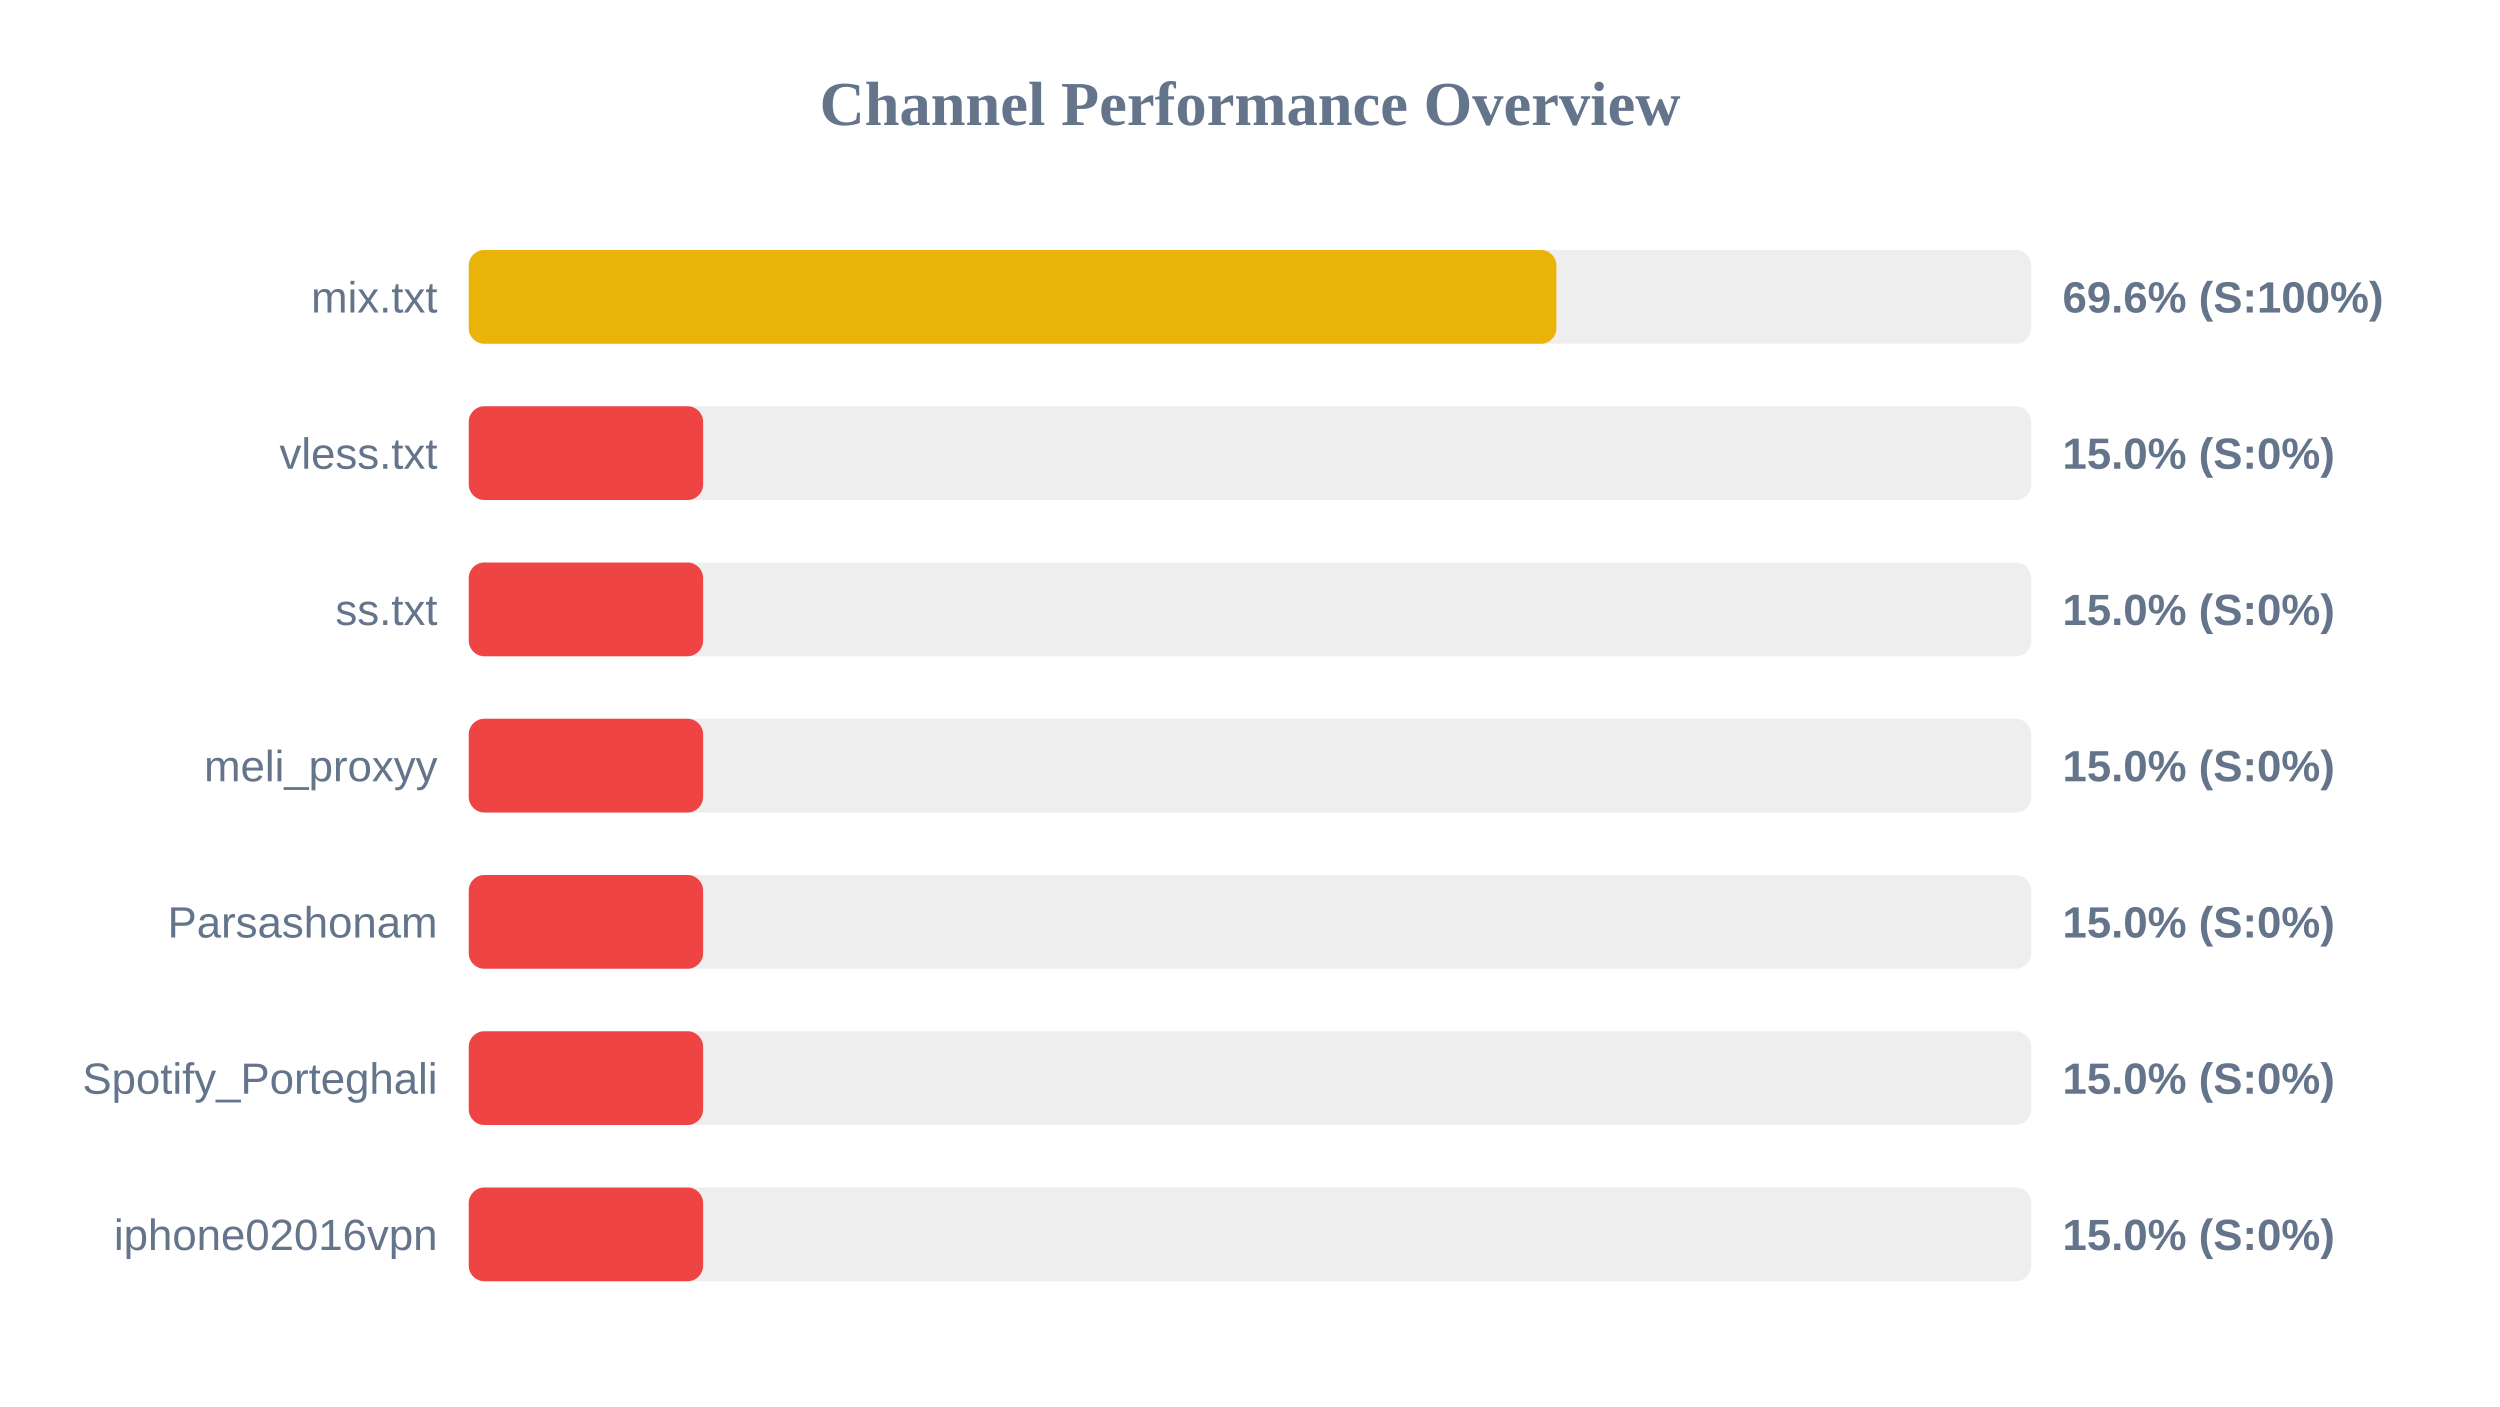
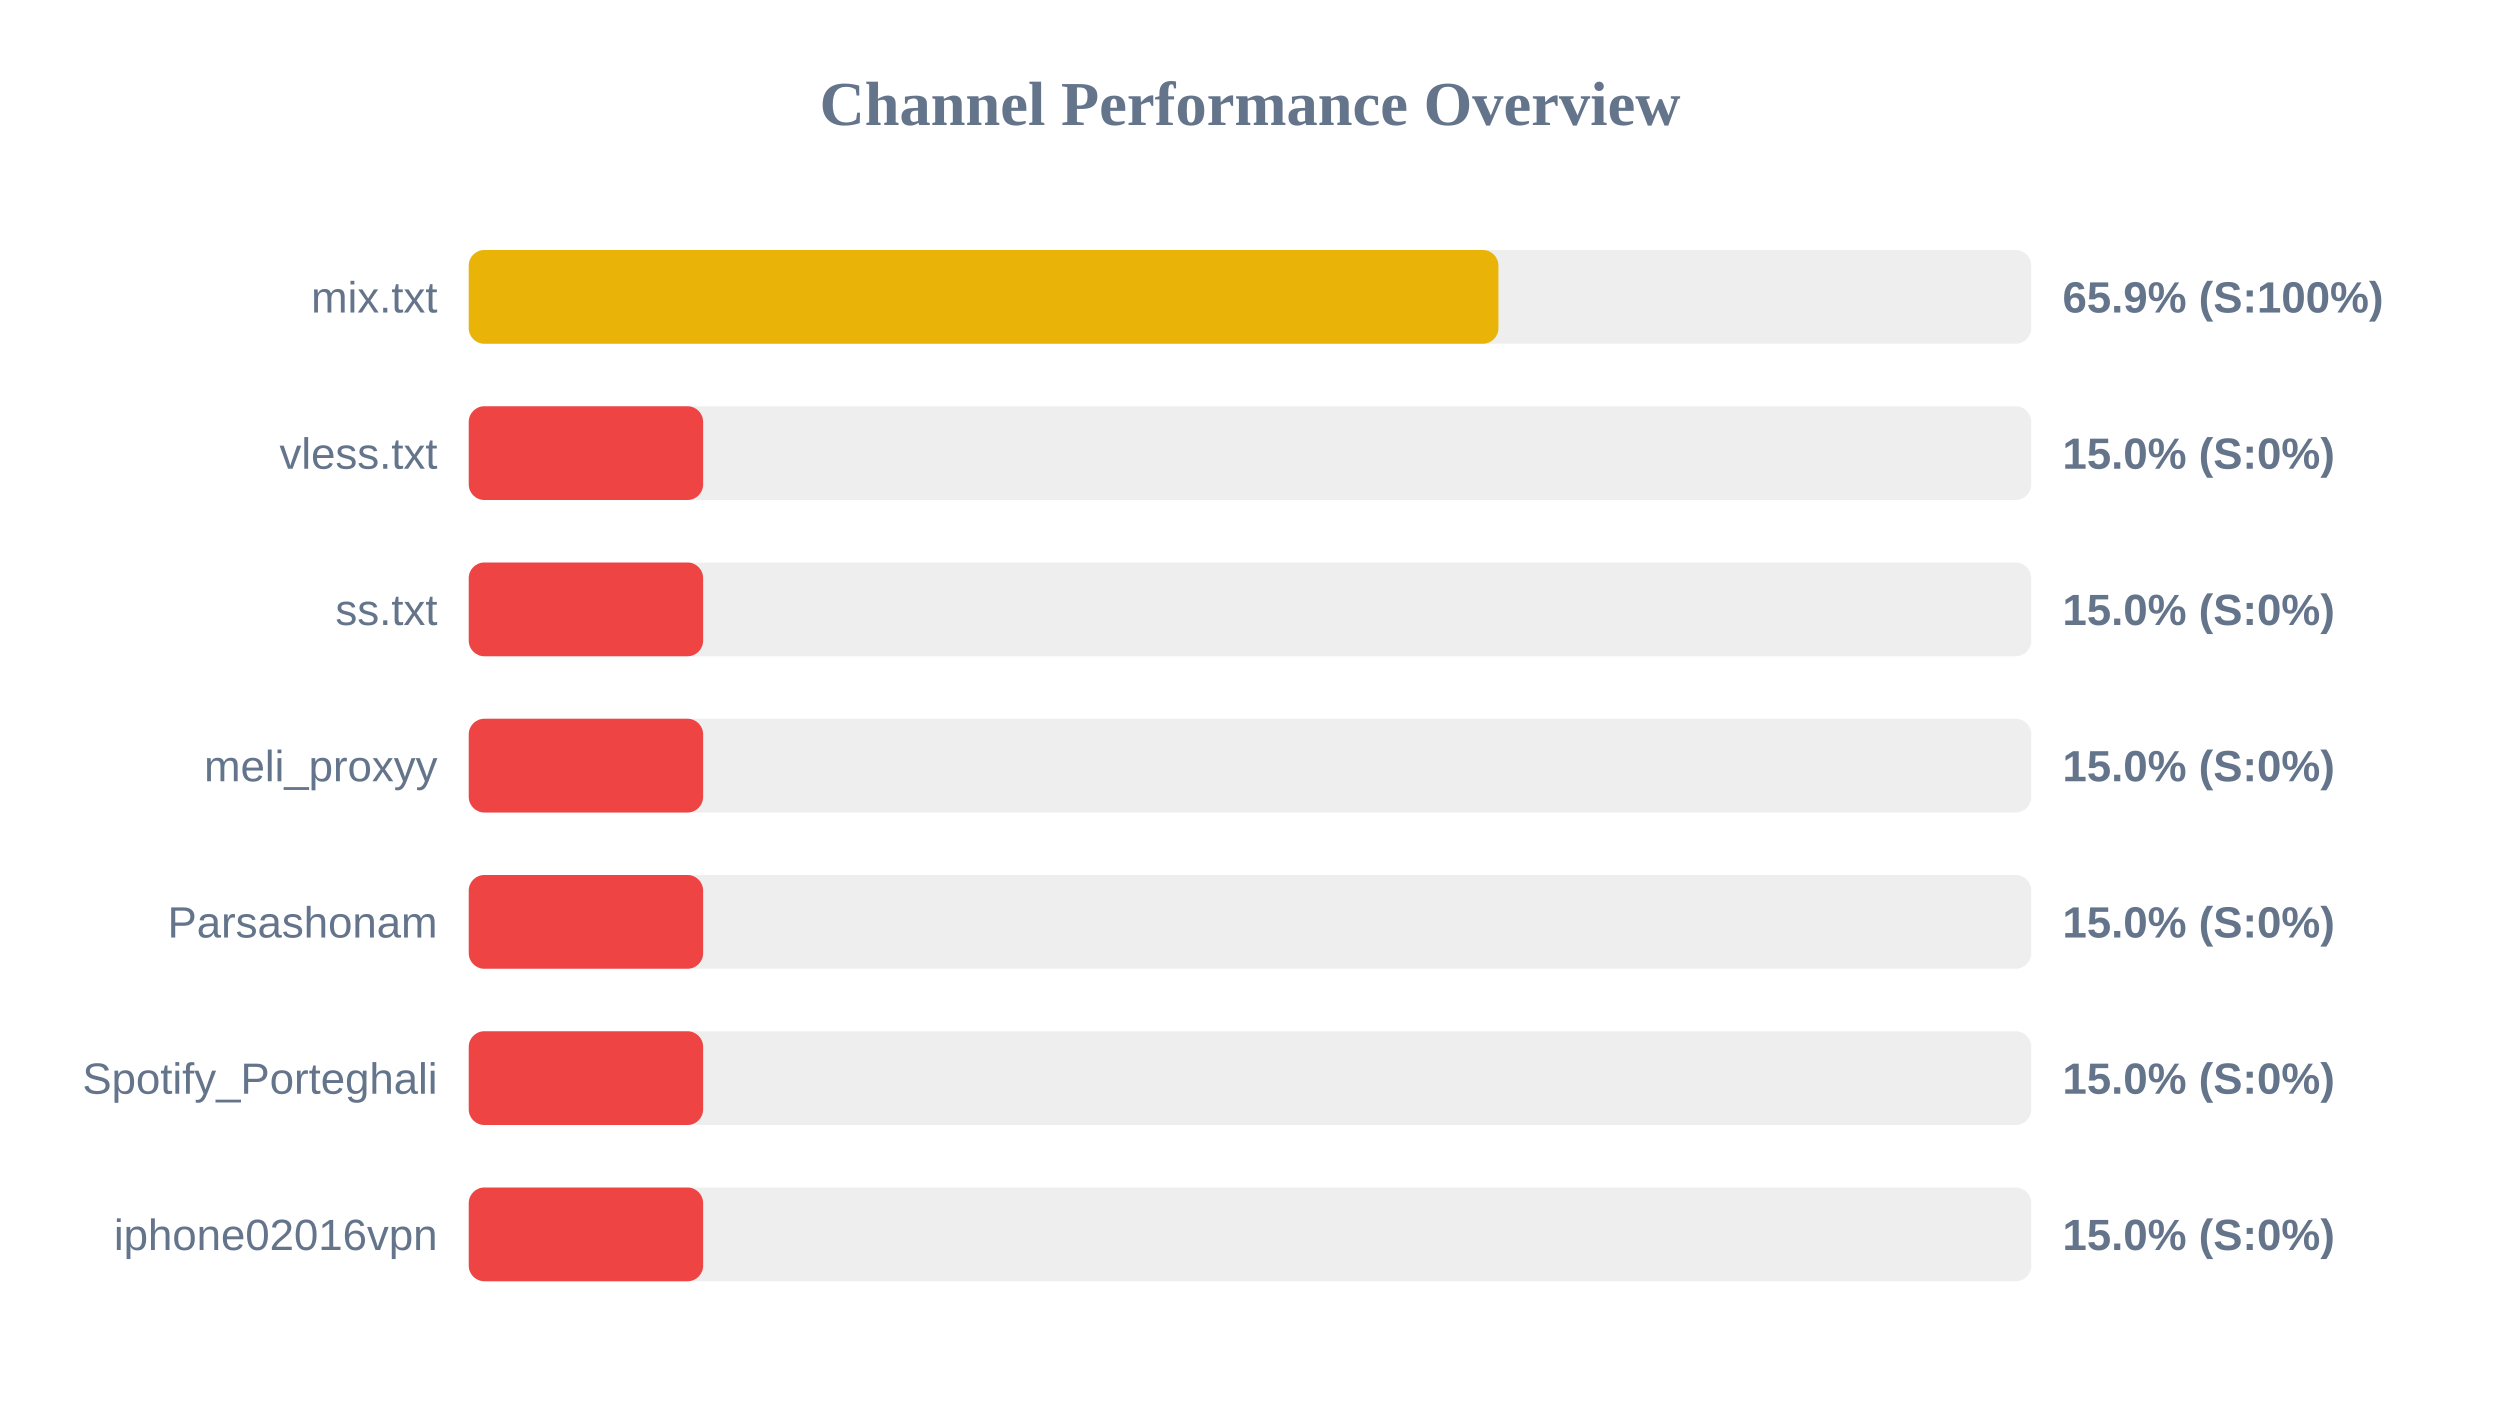
<svg xmlns="http://www.w3.org/2000/svg" width="800" height="450" version="1.1">
  <style>
        .row { font: 14px Arial; fill: #64748b; }
        .score { font: bold 14px Arial; fill: #64748b; }
    </style>
  <text x="400" y="40" text-anchor="middle" font-size="20px" font-weight="bold" fill="#64748b">Channel Performance Overview</text>
  <rect x="150" y="80" width="500" height="30" fill="#eee" rx="5" />
-   <rect x="150" y="80" width="348.05" height="30" fill="#eab308" rx="5" />
+   <rect x="150" y="80" width="329.5" height="30" fill="#eab308" rx="5" />
  <text x="140" y="100" text-anchor="end" class="row">mix.txt</text>
-   <text x="660" y="100" text-anchor="start" class="score">69.6% (S:100%)</text>
+   <text x="660" y="100" text-anchor="start" class="score">65.9% (S:100%)</text>
  <rect x="150" y="130" width="500" height="30" fill="#eee" rx="5" />
  <rect x="150" y="130" width="75.0" height="30" fill="#ef4444" rx="5" />
  <text x="140" y="150" text-anchor="end" class="row">vless.txt</text>
  <text x="660" y="150" text-anchor="start" class="score">15.0% (S:0%)</text>
  <rect x="150" y="180" width="500" height="30" fill="#eee" rx="5" />
  <rect x="150" y="180" width="75.0" height="30" fill="#ef4444" rx="5" />
  <text x="140" y="200" text-anchor="end" class="row">ss.txt</text>
  <text x="660" y="200" text-anchor="start" class="score">15.0% (S:0%)</text>
  <rect x="150" y="230" width="500" height="30" fill="#eee" rx="5" />
  <rect x="150" y="230" width="75.0" height="30" fill="#ef4444" rx="5" />
  <text x="140" y="250" text-anchor="end" class="row">meli_proxyy</text>
  <text x="660" y="250" text-anchor="start" class="score">15.0% (S:0%)</text>
  <rect x="150" y="280" width="500" height="30" fill="#eee" rx="5" />
  <rect x="150" y="280" width="75.0" height="30" fill="#ef4444" rx="5" />
  <text x="140" y="300" text-anchor="end" class="row">Parsashonam</text>
  <text x="660" y="300" text-anchor="start" class="score">15.0% (S:0%)</text>
  <rect x="150" y="330" width="500" height="30" fill="#eee" rx="5" />
  <rect x="150" y="330" width="75.0" height="30" fill="#ef4444" rx="5" />
  <text x="140" y="350" text-anchor="end" class="row">Spotify_Porteghali</text>
  <text x="660" y="350" text-anchor="start" class="score">15.0% (S:0%)</text>
  <rect x="150" y="380" width="500" height="30" fill="#eee" rx="5" />
  <rect x="150" y="380" width="75.0" height="30" fill="#ef4444" rx="5" />
  <text x="140" y="400" text-anchor="end" class="row">iphone02016vpn</text>
  <text x="660" y="400" text-anchor="start" class="score">15.0% (S:0%)</text>
</svg>
